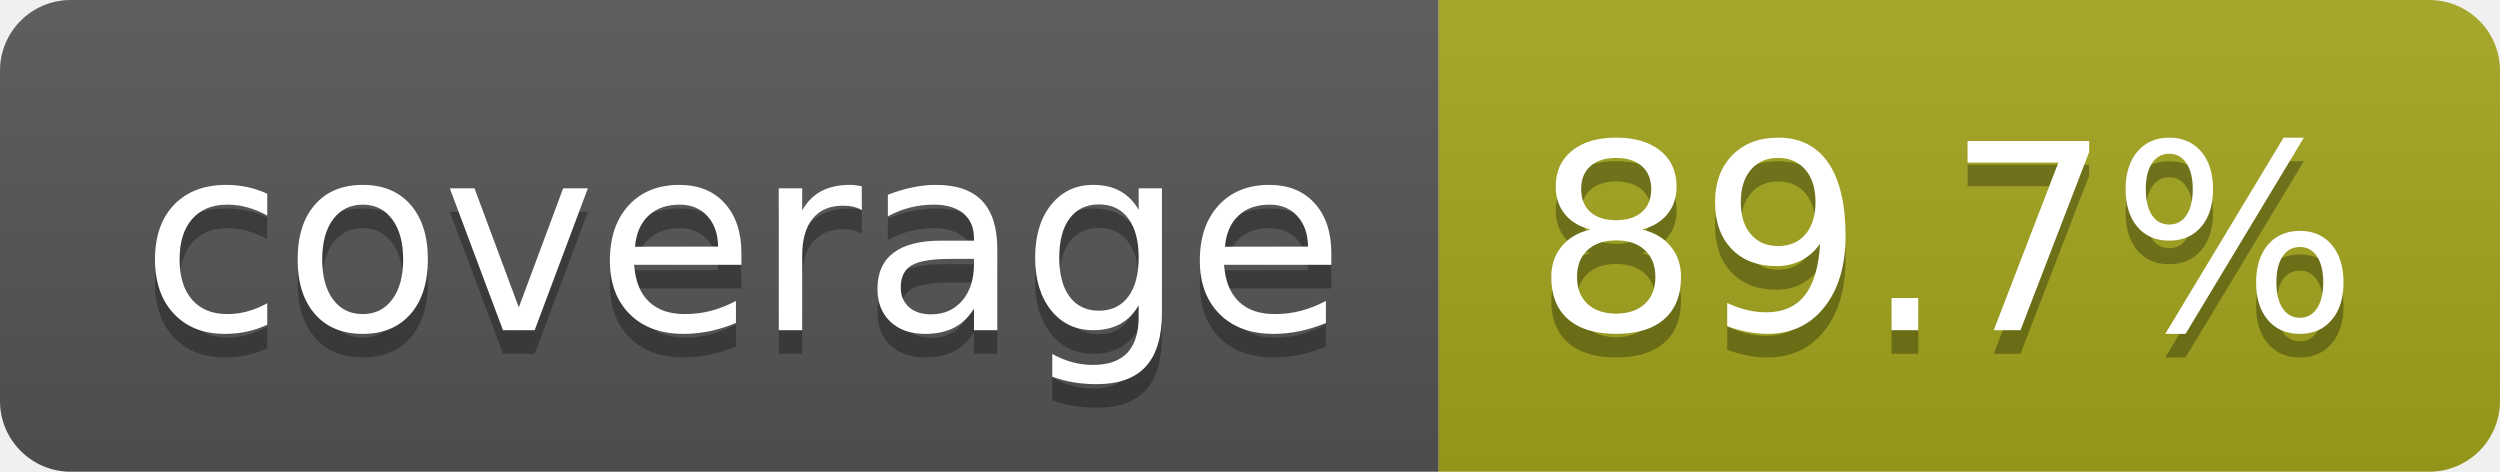
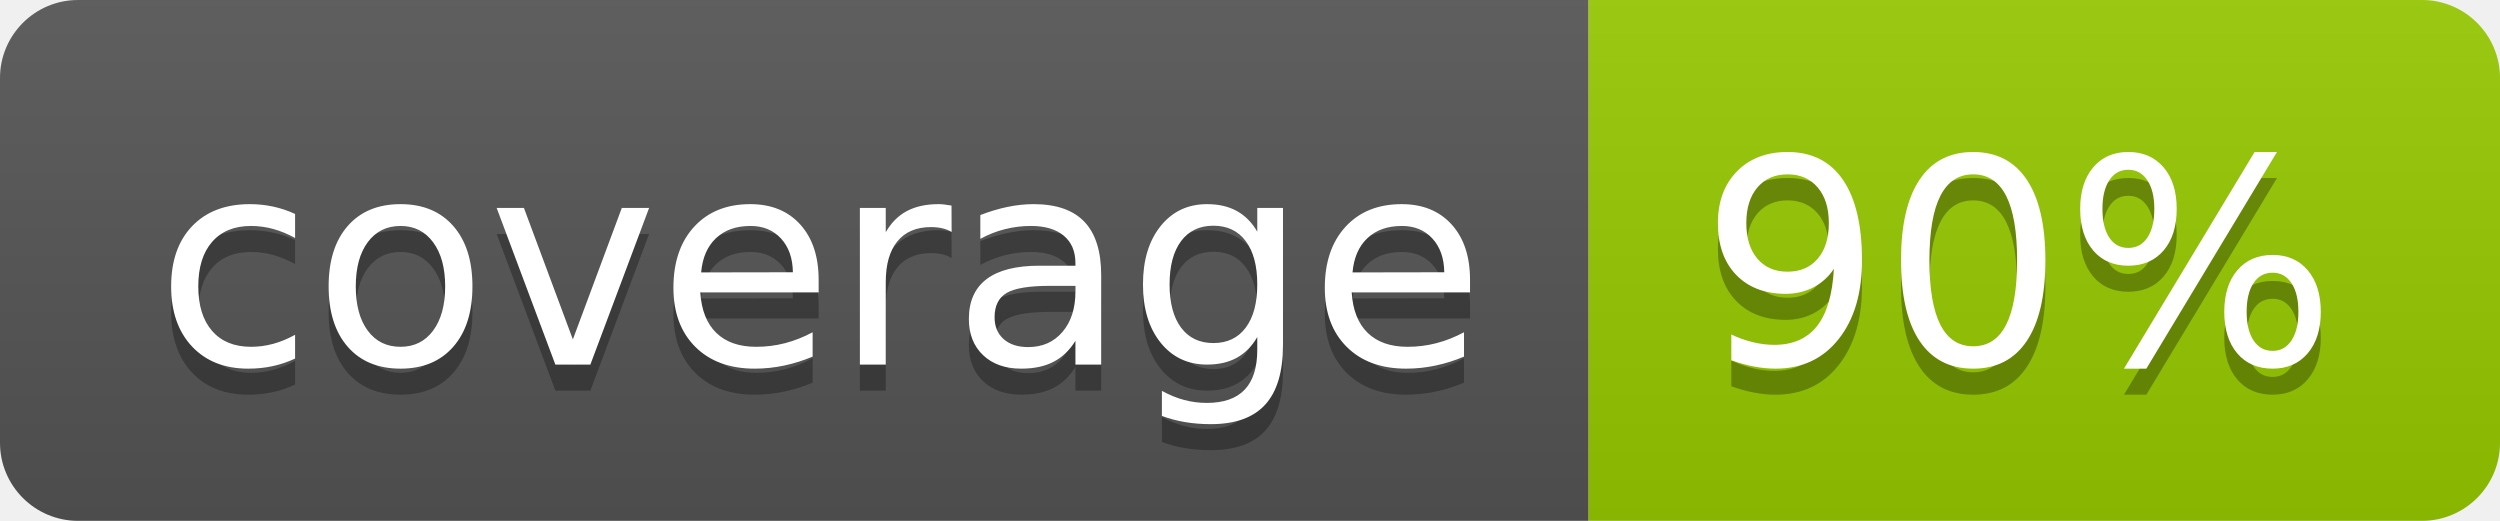
- <svg xmlns="http://www.w3.org/2000/svg" width="106" height="20" role="img" aria-label="coverage: 89.7%">
+ <svg xmlns="http://www.w3.org/2000/svg" width="96" height="20" role="img" aria-label="coverage: 90%">
  <linearGradient id="s" x2="0" y2="100%">
    <stop offset="0" stop-color="#bbb" stop-opacity=".1" />
    <stop offset="1" stop-opacity=".1" />
  </linearGradient>
  <clipPath id="r">
-     <rect width="106" height="20" rx="3" fill="#fff" />
+     <rect width="96" height="20" rx="3" fill="#fff" />
  </clipPath>
  <g clip-path="url(#r)">
    <rect width="61" height="20" fill="#555" />
-     <rect x="61" width="45" height="20" fill="#a4a61d" />
-     <rect width="106" height="20" fill="url(#s)" />
+     <rect x="61" width="35" height="20" fill="#97ca00" />
+     <rect width="96" height="20" fill="url(#s)" />
  </g>
  <g fill="#fff" text-anchor="middle" font-family="Verdana,Geneva,DejaVu Sans,sans-serif" text-rendering="geometricPrecision" font-size="110">
    <text aria-hidden="true" x="315" y="150" fill="#010101" fill-opacity=".3" transform="scale(.1)" textLength="510">coverage</text>
    <text x="315" y="140" transform="scale(.1)" fill="#fff" textLength="510">coverage</text>
-     <text aria-hidden="true" x="825" y="150" fill="#010101" fill-opacity=".3" transform="scale(.1)" textLength="350">89.7%</text>
-     <text x="825" y="140" transform="scale(.1)" fill="#fff" textLength="350">89.7%</text>
+     <text aria-hidden="true" x="775" y="150" fill="#010101" fill-opacity=".3" transform="scale(.1)" textLength="245">90%</text>
+     <text x="775" y="140" transform="scale(.1)" fill="#fff" textLength="245">90%</text>
  </g>
</svg>
